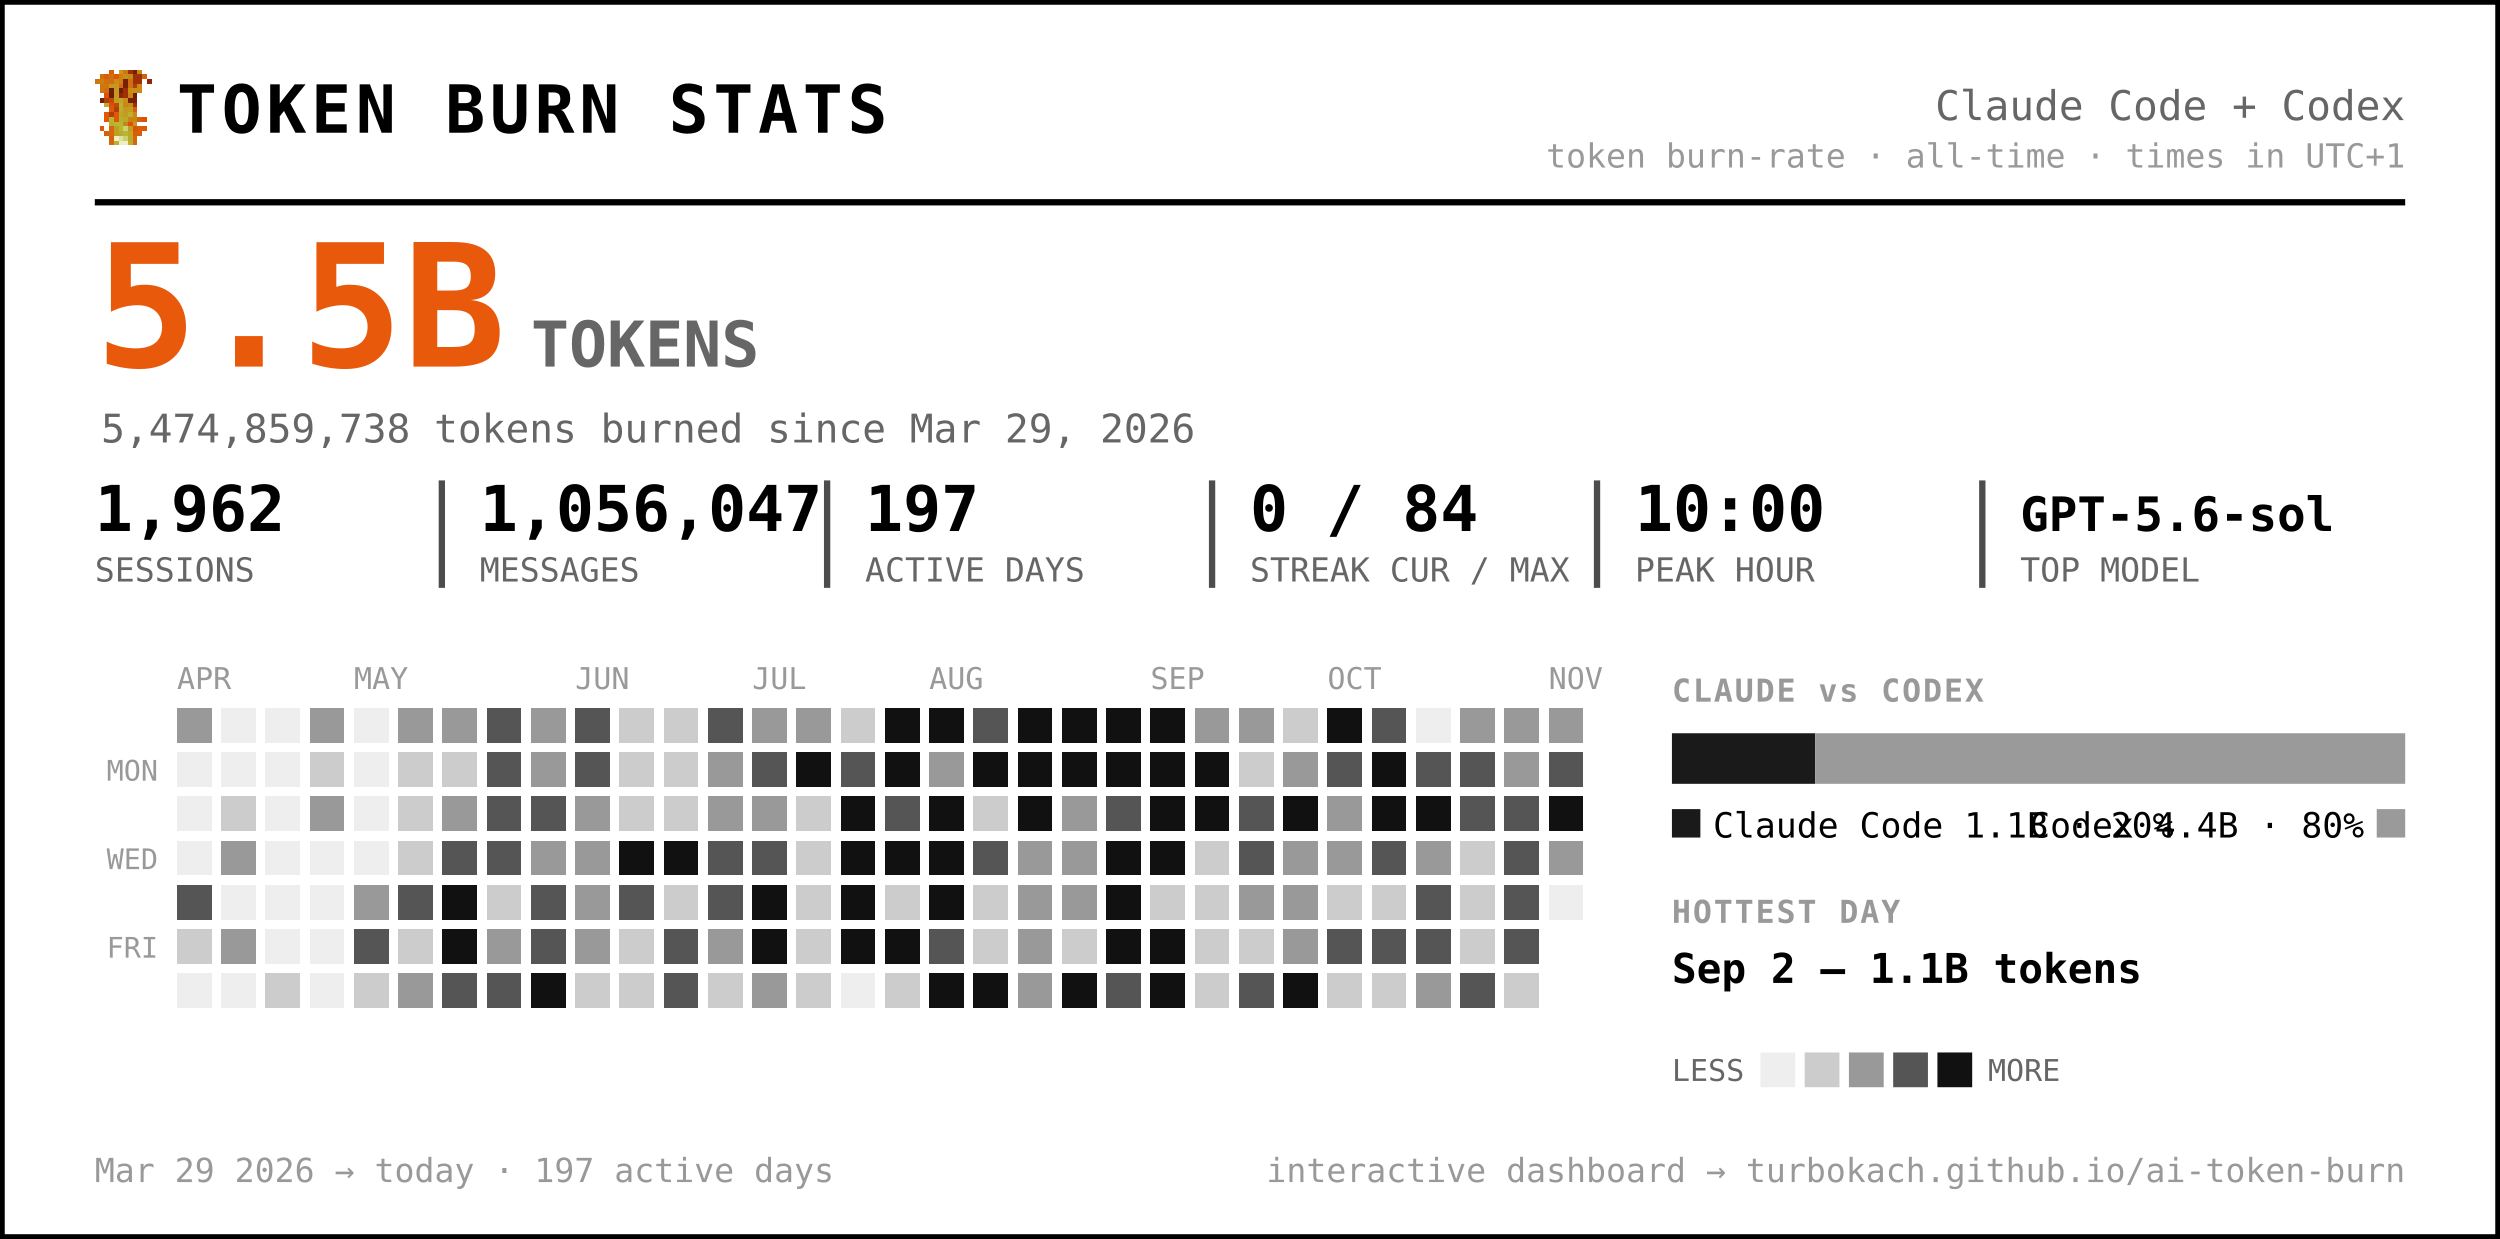
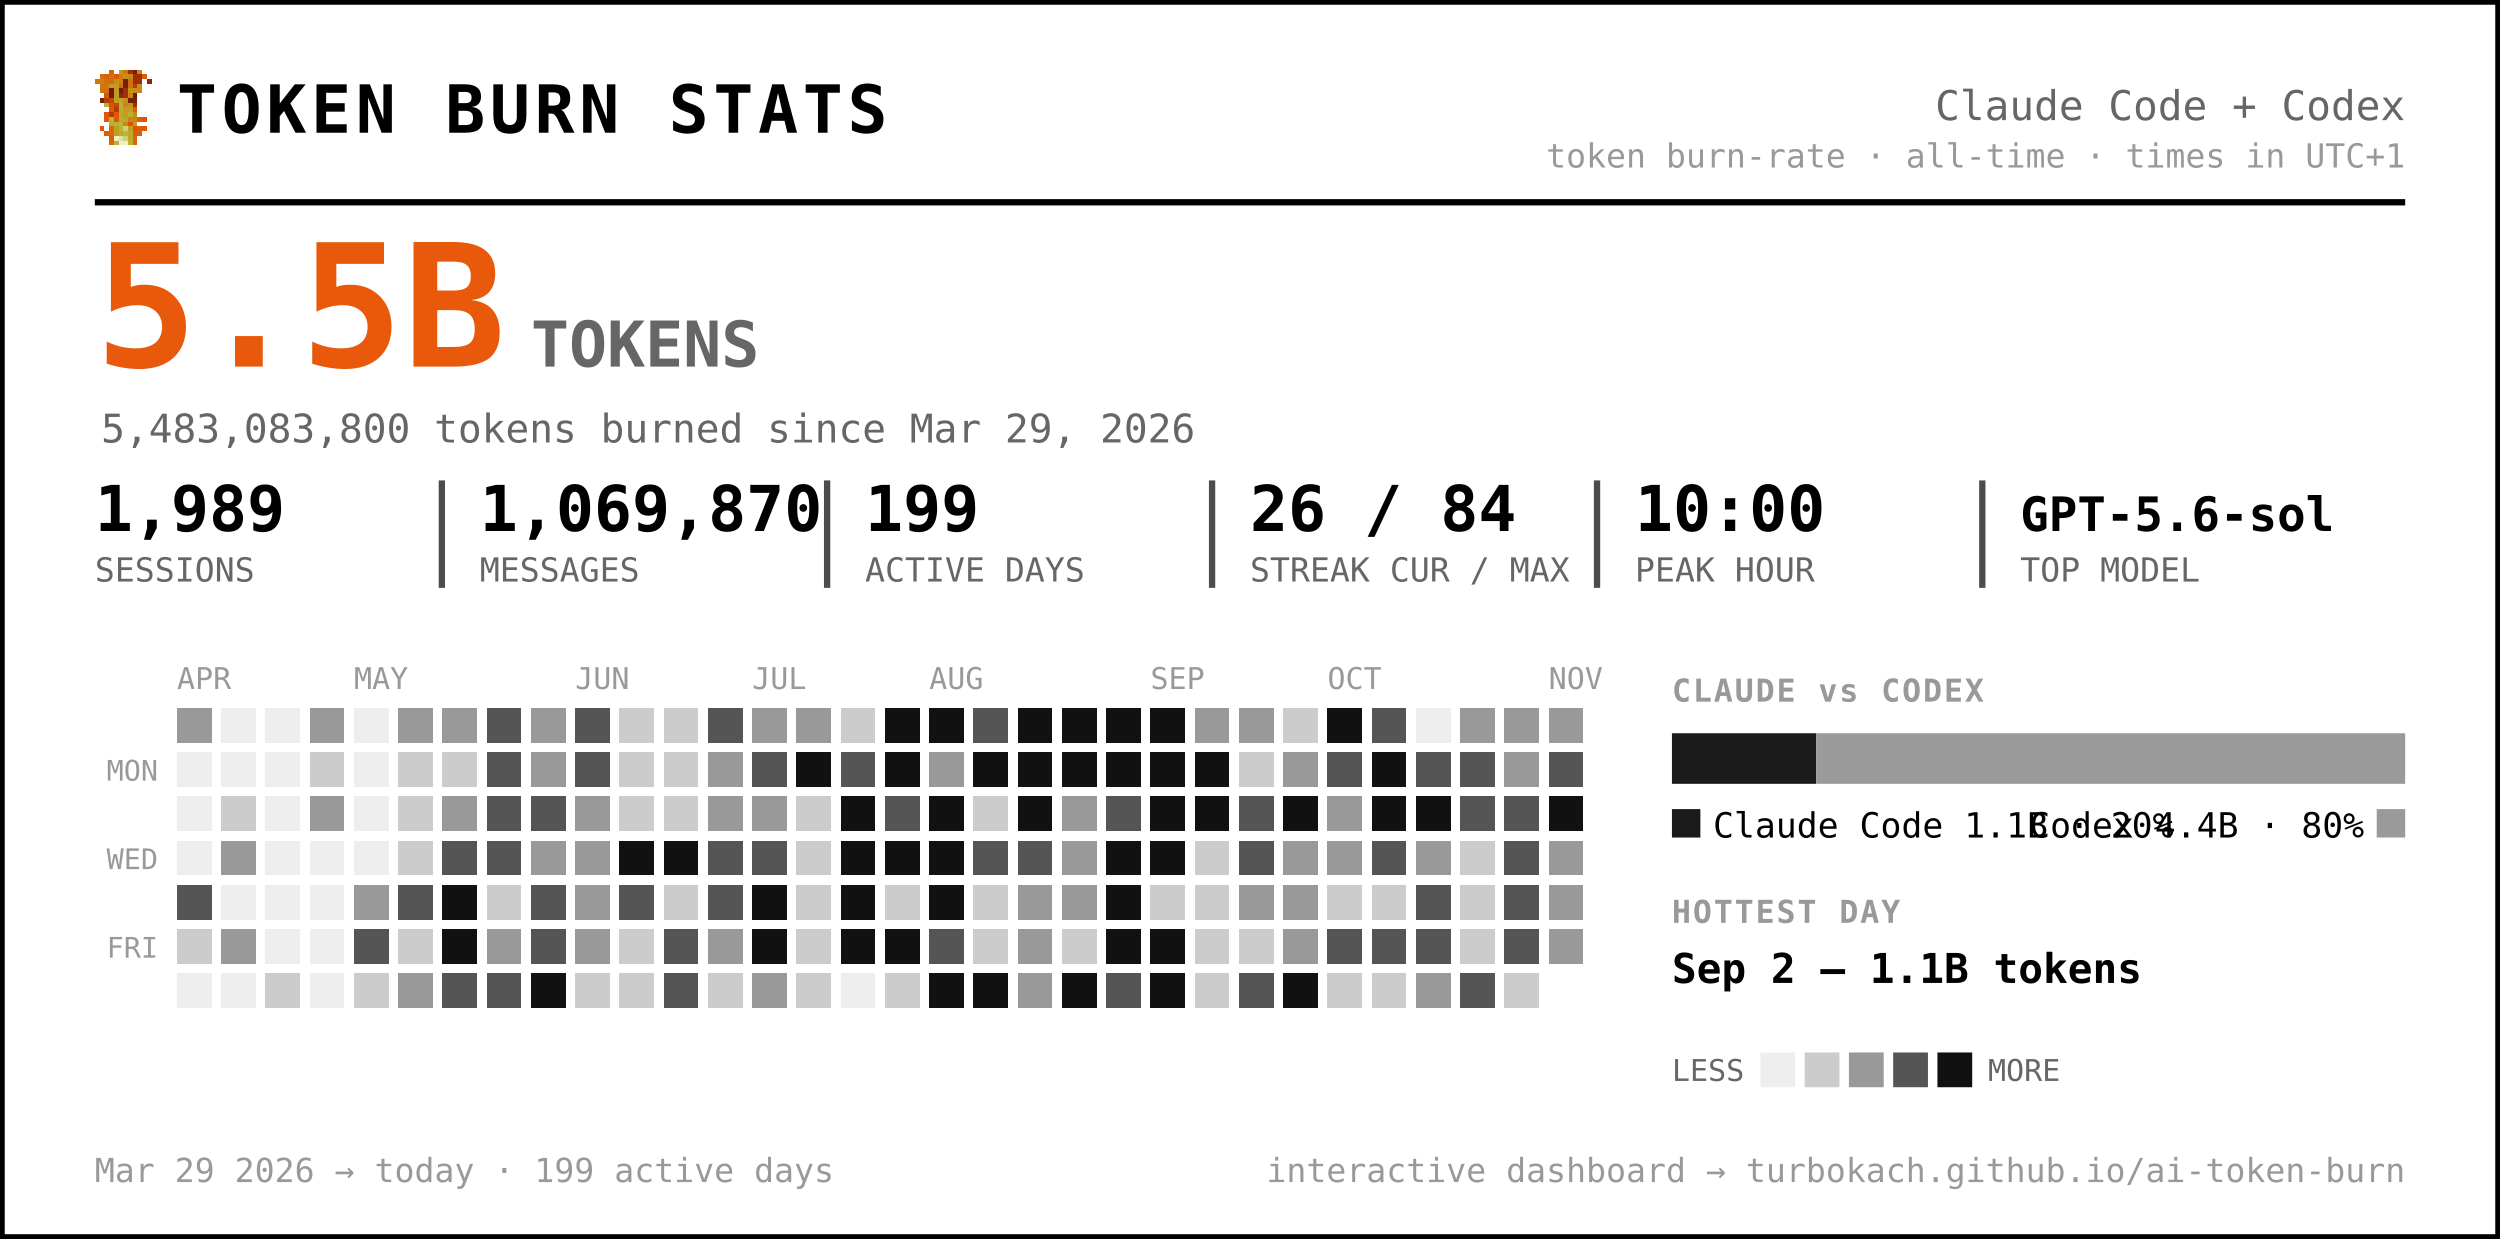
<svg xmlns="http://www.w3.org/2000/svg" width="791" height="392" viewBox="0 0 791 392" font-family="ui-monospace, 'SF Mono', 'Cascadia Code', Menlo, Consolas, monospace" role="img" aria-label="Token burn — Claude Code + Codex">
  <rect x="0.5" y="0.5" width="790" height="391" rx="0" fill="#ffffff" stroke="#000000" stroke-width="2" />
  <g transform="translate(30,22) scale(1.5)" shape-rendering="crispEdges">
    <rect x="3" y="0" width="1" height="1" fill="#d75f07" />
    <rect x="5" y="0" width="1" height="1" fill="#c7971f" />
    <rect x="6" y="0" width="1" height="1" fill="#cf770f" />
    <rect x="7" y="0" width="1" height="1" fill="#9f2f07" />
    <rect x="8" y="0" width="1" height="1" fill="#771f07" />
    <rect x="9" y="0" width="1" height="1" fill="#c78717" />
    <rect x="1" y="1" width="1" height="1" fill="#cf6f0f" />
    <rect x="2" y="1" width="1" height="1" fill="#d75f07" />
    <rect x="3" y="1" width="1" height="1" fill="#cf6f0f" />
    <rect x="4" y="1" width="1" height="1" fill="#df5707" />
    <rect x="5" y="1" width="1" height="1" fill="#cf7f0f" />
    <rect x="6" y="1" width="1" height="1" fill="#c78f17" />
    <rect x="7" y="1" width="1" height="1" fill="#c78717" />
    <rect x="8" y="1" width="1" height="1" fill="#9f2f07" />
    <rect x="9" y="1" width="1" height="1" fill="#9f2f07" />
    <rect x="10" y="1" width="1" height="1" fill="#d75f07" />
    <rect x="0" y="2" width="1" height="1" fill="#cf770f" />
    <rect x="1" y="2" width="1" height="1" fill="#cf7f0f" />
    <rect x="2" y="2" width="1" height="1" fill="#cf6f0f" />
    <rect x="3" y="2" width="1" height="1" fill="#cf6f0f" />
    <rect x="4" y="2" width="1" height="1" fill="#c78f17" />
    <rect x="5" y="2" width="1" height="1" fill="#cf7f0f" />
    <rect x="6" y="2" width="1" height="1" fill="#771f07" />
    <rect x="7" y="2" width="1" height="1" fill="#cf6f0f" />
    <rect x="8" y="2" width="1" height="1" fill="#9f2f07" />
    <rect x="9" y="2" width="1" height="1" fill="#9f2f07" />
    <rect x="11" y="2" width="1" height="1" fill="#8f2707" />
    <rect x="1" y="3" width="1" height="1" fill="#cf770f" />
    <rect x="2" y="3" width="1" height="1" fill="#cf770f" />
    <rect x="3" y="3" width="1" height="1" fill="#c7971f" />
    <rect x="4" y="3" width="1" height="1" fill="#c7971f" />
    <rect x="5" y="3" width="1" height="1" fill="#d7670f" />
    <rect x="6" y="3" width="1" height="1" fill="#771f07" />
    <rect x="7" y="3" width="1" height="1" fill="#cf6f0f" />
    <rect x="8" y="3" width="1" height="1" fill="#af3f07" />
    <rect x="9" y="3" width="1" height="1" fill="#cf8717" />
    <rect x="1" y="4" width="1" height="1" fill="#cf770f" />
    <rect x="2" y="4" width="1" height="1" fill="#cf6f0f" />
    <rect x="3" y="4" width="1" height="1" fill="#671f07" />
    <rect x="4" y="4" width="1" height="1" fill="#c7971f" />
    <rect x="5" y="4" width="1" height="1" fill="#671f07" />
    <rect x="6" y="4" width="1" height="1" fill="#9f2f07" />
    <rect x="7" y="4" width="1" height="1" fill="#c78f17" />
    <rect x="8" y="4" width="1" height="1" fill="#c78f17" />
    <rect x="9" y="4" width="1" height="1" fill="#cf8717" />
    <rect x="2" y="5" width="1" height="1" fill="#df4f07" />
    <rect x="3" y="5" width="1" height="1" fill="#671f07" />
    <rect x="4" y="5" width="1" height="1" fill="#c7971f" />
    <rect x="5" y="5" width="1" height="1" fill="#8f2707" />
    <rect x="6" y="5" width="1" height="1" fill="#9f2f07" />
    <rect x="7" y="5" width="1" height="1" fill="#cf7f0f" />
    <rect x="8" y="5" width="1" height="1" fill="#671f07" />
    <rect x="1" y="6" width="1" height="1" fill="#771f07" />
    <rect x="2" y="6" width="1" height="1" fill="#af3f07" />
    <rect x="3" y="6" width="1" height="1" fill="#c74707" />
    <rect x="4" y="6" width="1" height="1" fill="#bf9f1f" />
    <rect x="5" y="6" width="1" height="1" fill="#bfa727" />
    <rect x="6" y="6" width="1" height="1" fill="#c78f17" />
    <rect x="7" y="6" width="1" height="1" fill="#771f07" />
    <rect x="8" y="6" width="1" height="1" fill="#771f07" />
    <rect x="2" y="7" width="1" height="1" fill="#b7af2f" />
    <rect x="3" y="7" width="1" height="1" fill="#df4f07" />
    <rect x="4" y="7" width="1" height="1" fill="#c74707" />
    <rect x="5" y="7" width="1" height="1" fill="#bfaf2f" />
    <rect x="6" y="7" width="1" height="1" fill="#c78717" />
    <rect x="7" y="7" width="1" height="1" fill="#c78f17" />
    <rect x="8" y="7" width="1" height="1" fill="#9f2f07" />
    <rect x="3" y="8" width="1" height="1" fill="#df5707" />
    <rect x="4" y="8" width="1" height="1" fill="#af3f07" />
    <rect x="5" y="8" width="1" height="1" fill="#b7af2f" />
    <rect x="6" y="8" width="1" height="1" fill="#c7971f" />
    <rect x="7" y="8" width="1" height="1" fill="#bf9f1f" />
    <rect x="8" y="8" width="1" height="1" fill="#d75f07" />
    <rect x="2" y="9" width="1" height="1" fill="#df5707" />
    <rect x="3" y="9" width="1" height="1" fill="#af3f07" />
    <rect x="4" y="9" width="1" height="1" fill="#df5707" />
    <rect x="5" y="9" width="1" height="1" fill="#bfa727" />
    <rect x="6" y="9" width="1" height="1" fill="#bf9f1f" />
    <rect x="7" y="9" width="1" height="1" fill="#bfaf2f" />
    <rect x="8" y="9" width="1" height="1" fill="#cf8717" />
    <rect x="2" y="10" width="1" height="1" fill="#df5707" />
    <rect x="3" y="10" width="1" height="1" fill="#b7b72f" />
    <rect x="4" y="10" width="1" height="1" fill="#df5707" />
    <rect x="5" y="10" width="1" height="1" fill="#b7af2f" />
    <rect x="6" y="10" width="1" height="1" fill="#bfa727" />
    <rect x="7" y="10" width="1" height="1" fill="#c78717" />
    <rect x="8" y="10" width="1" height="1" fill="#c78717" />
    <rect x="9" y="10" width="1" height="1" fill="#d75f07" />
    <rect x="10" y="10" width="1" height="1" fill="#df4f07" />
    <rect x="3" y="11" width="1" height="1" fill="#b7af2f" />
    <rect x="4" y="11" width="1" height="1" fill="#b7b737" />
    <rect x="5" y="11" width="1" height="1" fill="#b7b737" />
    <rect x="6" y="11" width="1" height="1" fill="#c78717" />
    <rect x="7" y="11" width="1" height="1" fill="#df4f07" />
    <rect x="8" y="11" width="1" height="1" fill="#c7971f" />
    <rect x="1" y="12" width="1" height="1" fill="#df5707" />
    <rect x="3" y="12" width="1" height="1" fill="#d7670f" />
    <rect x="4" y="12" width="1" height="1" fill="#bf9f1f" />
    <rect x="5" y="12" width="1" height="1" fill="#b7b737" />
    <rect x="6" y="12" width="1" height="1" fill="#cfcf6f" />
    <rect x="7" y="12" width="1" height="1" fill="#bf9f1f" />
    <rect x="8" y="12" width="1" height="1" fill="#df4f07" />
    <rect x="9" y="12" width="1" height="1" fill="#d75f07" />
    <rect x="10" y="12" width="1" height="1" fill="#df5707" />
    <rect x="2" y="13" width="1" height="1" fill="#d75f07" />
    <rect x="3" y="13" width="1" height="1" fill="#d7670f" />
    <rect x="4" y="13" width="1" height="1" fill="#bf9f1f" />
    <rect x="5" y="13" width="1" height="1" fill="#bfa727" />
    <rect x="6" y="13" width="1" height="1" fill="#b7b737" />
    <rect x="7" y="13" width="1" height="1" fill="#bfa727" />
    <rect x="8" y="13" width="1" height="1" fill="#d75f07" />
    <rect x="9" y="13" width="1" height="1" fill="#d75f07" />
    <rect x="3" y="14" width="1" height="1" fill="#d75f07" />
    <rect x="4" y="14" width="1" height="1" fill="#efefc7" />
    <rect x="5" y="14" width="1" height="1" fill="#dfdf9f" />
    <rect x="6" y="14" width="1" height="1" fill="#cfcf6f" />
    <rect x="7" y="14" width="1" height="1" fill="#bfa727" />
    <rect x="8" y="14" width="1" height="1" fill="#d7670f" />
    <rect x="3" y="15" width="1" height="1" fill="#d7670f" />
    <rect x="4" y="15" width="1" height="1" fill="#bfaf2f" />
    <rect x="5" y="15" width="1" height="1" fill="#efefc7" />
    <rect x="6" y="15" width="1" height="1" fill="#efefc7" />
    <rect x="7" y="15" width="1" height="1" fill="#bfaf2f" />
    <rect x="8" y="15" width="1" height="1" fill="#d7670f" />
  </g>
  <text x="56.0" y="42.0" font-size="21" fill="#000000" font-weight="800" letter-spacing="1.5">TOKEN BURN STATS</text>
  <text x="761.0" y="38.0" font-size="13" fill="#666666" text-anchor="end">Claude Code + Codex</text>
  <text x="761.0" y="53.0" font-size="10.5" fill="#999999" text-anchor="end">token burn-rate · all-time · times in UTC+1</text>
  <line x1="30" y1="64" x2="761" y2="64" stroke="#000000" stroke-width="2" />
  <text x="30.0" y="116.0" font-size="54" fill="#e8590c" font-weight="800">5.5B</text>
  <text x="168.0" y="116.0" font-size="20" fill="#666666" font-weight="600">TOKENS</text>
-   <text x="32.0" y="140.0" font-size="12.5" fill="#666666">5,474,859,738 tokens burned since Mar 29, 2026</text>
-   <text x="30.0" y="168.0" font-size="20" fill="#000000" font-weight="700">1,962</text>
+   <text x="32.0" y="140.0" font-size="12.5" fill="#666666">5,483,083,800 tokens burned since Mar 29, 2026</text>
+   <text x="30.0" y="168.0" font-size="20" fill="#000000" font-weight="700">1,989</text>
  <text x="30.0" y="184.0" font-size="10.5" fill="#666666">SESSIONS</text>
-   <text x="151.8" y="168.0" font-size="20" fill="#000000" font-weight="700">1,056,047</text>
+   <text x="151.8" y="168.0" font-size="20" fill="#000000" font-weight="700">1,069,870</text>
  <text x="151.8" y="184.0" font-size="10.5" fill="#666666">MESSAGES</text>
  <line x1="139.8" y1="152" x2="139.8" y2="186" stroke="#000000" stroke-width="2" opacity="0.7" />
-   <text x="273.7" y="168.0" font-size="20" fill="#000000" font-weight="700">197</text>
+   <text x="273.7" y="168.0" font-size="20" fill="#000000" font-weight="700">199</text>
  <text x="273.7" y="184.0" font-size="10.5" fill="#666666">ACTIVE DAYS</text>
  <line x1="261.7" y1="152" x2="261.7" y2="186" stroke="#000000" stroke-width="2" opacity="0.7" />
-   <text x="395.5" y="168.0" font-size="20" fill="#000000" font-weight="700">0 / 84</text>
+   <text x="395.5" y="168.0" font-size="20" fill="#000000" font-weight="700">26 / 84</text>
  <text x="395.5" y="184.0" font-size="10.5" fill="#666666">STREAK CUR / MAX</text>
  <line x1="383.5" y1="152" x2="383.5" y2="186" stroke="#000000" stroke-width="2" opacity="0.7" />
  <text x="517.3" y="168.0" font-size="20" fill="#000000" font-weight="700">10:00</text>
  <text x="517.3" y="184.0" font-size="10.5" fill="#666666">PEAK HOUR</text>
  <line x1="505.3" y1="152" x2="505.3" y2="186" stroke="#000000" stroke-width="2" opacity="0.7" />
  <text x="639.2" y="168.0" font-size="15" fill="#000000" font-weight="700">GPT-5.6-sol</text>
  <text x="639.2" y="184.0" font-size="10.5" fill="#666666">TOP MODEL</text>
  <line x1="627.2" y1="152" x2="627.2" y2="186" stroke="#000000" stroke-width="2" opacity="0.7" />
  <text x="56.0" y="218.0" font-size="9.5" fill="#999999">APR</text>
  <text x="112.0" y="218.0" font-size="9.5" fill="#999999">MAY</text>
  <text x="182.0" y="218.0" font-size="9.5" fill="#999999">JUN</text>
  <text x="238.0" y="218.0" font-size="9.5" fill="#999999">JUL</text>
  <text x="294.0" y="218.0" font-size="9.5" fill="#999999">AUG</text>
  <text x="364.0" y="218.0" font-size="9.5" fill="#999999">SEP</text>
  <text x="420.0" y="218.0" font-size="9.5" fill="#999999">OCT</text>
  <text x="490.0" y="218.0" font-size="9.5" fill="#999999">NOV</text>
  <text x="50.0" y="247.0" font-size="9" fill="#999999" text-anchor="end">MON</text>
  <text x="50.0" y="275.0" font-size="9" fill="#999999" text-anchor="end">WED</text>
  <text x="50.0" y="303.0" font-size="9" fill="#999999" text-anchor="end">FRI</text>
  <g shape-rendering="crispEdges">
    <rect x="126" y="238" width="11" height="11" rx="0" fill="#cccccc" />
    <rect x="126" y="252" width="11" height="11" rx="0" fill="#cccccc" />
    <rect x="126" y="266" width="11" height="11" rx="0" fill="#cccccc" />
    <rect x="126" y="280" width="11" height="11" rx="0" fill="#555555" />
    <rect x="126" y="294" width="11" height="11" rx="0" fill="#cccccc" />
    <rect x="126" y="308" width="11" height="11" rx="0" fill="#999999" />
    <rect x="140" y="224" width="11" height="11" rx="0" fill="#999999" />
    <rect x="140" y="238" width="11" height="11" rx="0" fill="#cccccc" />
    <rect x="140" y="252" width="11" height="11" rx="0" fill="#999999" />
    <rect x="140" y="266" width="11" height="11" rx="0" fill="#555555" />
    <rect x="140" y="280" width="11" height="11" rx="0" fill="#111111" />
    <rect x="140" y="294" width="11" height="11" rx="0" fill="#111111" />
    <rect x="140" y="308" width="11" height="11" rx="0" fill="#555555" />
    <rect x="154" y="224" width="11" height="11" rx="0" fill="#555555" />
    <rect x="154" y="238" width="11" height="11" rx="0" fill="#555555" />
    <rect x="154" y="252" width="11" height="11" rx="0" fill="#555555" />
    <rect x="154" y="266" width="11" height="11" rx="0" fill="#555555" />
    <rect x="154" y="280" width="11" height="11" rx="0" fill="#cccccc" />
    <rect x="154" y="294" width="11" height="11" rx="0" fill="#999999" />
    <rect x="154" y="308" width="11" height="11" rx="0" fill="#555555" />
    <rect x="168" y="224" width="11" height="11" rx="0" fill="#999999" />
    <rect x="168" y="238" width="11" height="11" rx="0" fill="#999999" />
    <rect x="168" y="252" width="11" height="11" rx="0" fill="#555555" />
    <rect x="168" y="266" width="11" height="11" rx="0" fill="#999999" />
    <rect x="168" y="280" width="11" height="11" rx="0" fill="#555555" />
    <rect x="168" y="294" width="11" height="11" rx="0" fill="#555555" />
    <rect x="168" y="308" width="11" height="11" rx="0" fill="#111111" />
    <rect x="182" y="224" width="11" height="11" rx="0" fill="#555555" />
    <rect x="182" y="238" width="11" height="11" rx="0" fill="#555555" />
    <rect x="182" y="252" width="11" height="11" rx="0" fill="#999999" />
    <rect x="182" y="266" width="11" height="11" rx="0" fill="#999999" />
    <rect x="182" y="280" width="11" height="11" rx="0" fill="#999999" />
    <rect x="182" y="294" width="11" height="11" rx="0" fill="#999999" />
    <rect x="182" y="308" width="11" height="11" rx="0" fill="#cccccc" />
    <rect x="196" y="224" width="11" height="11" rx="0" fill="#cccccc" />
    <rect x="196" y="238" width="11" height="11" rx="0" fill="#cccccc" />
    <rect x="196" y="252" width="11" height="11" rx="0" fill="#cccccc" />
    <rect x="196" y="266" width="11" height="11" rx="0" fill="#111111" />
    <rect x="196" y="280" width="11" height="11" rx="0" fill="#555555" />
    <rect x="196" y="294" width="11" height="11" rx="0" fill="#cccccc" />
    <rect x="196" y="308" width="11" height="11" rx="0" fill="#cccccc" />
    <rect x="210" y="224" width="11" height="11" rx="0" fill="#cccccc" />
    <rect x="210" y="238" width="11" height="11" rx="0" fill="#cccccc" />
    <rect x="210" y="252" width="11" height="11" rx="0" fill="#cccccc" />
    <rect x="210" y="266" width="11" height="11" rx="0" fill="#111111" />
    <rect x="210" y="280" width="11" height="11" rx="0" fill="#cccccc" />
    <rect x="210" y="294" width="11" height="11" rx="0" fill="#555555" />
    <rect x="210" y="308" width="11" height="11" rx="0" fill="#555555" />
    <rect x="224" y="224" width="11" height="11" rx="0" fill="#555555" />
    <rect x="224" y="238" width="11" height="11" rx="0" fill="#999999" />
    <rect x="224" y="252" width="11" height="11" rx="0" fill="#999999" />
    <rect x="224" y="266" width="11" height="11" rx="0" fill="#555555" />
    <rect x="224" y="280" width="11" height="11" rx="0" fill="#555555" />
    <rect x="224" y="294" width="11" height="11" rx="0" fill="#999999" />
    <rect x="224" y="308" width="11" height="11" rx="0" fill="#cccccc" />
    <rect x="238" y="224" width="11" height="11" rx="0" fill="#999999" />
    <rect x="238" y="238" width="11" height="11" rx="0" fill="#555555" />
    <rect x="238" y="252" width="11" height="11" rx="0" fill="#999999" />
    <rect x="238" y="266" width="11" height="11" rx="0" fill="#555555" />
    <rect x="238" y="280" width="11" height="11" rx="0" fill="#111111" />
    <rect x="238" y="294" width="11" height="11" rx="0" fill="#111111" />
    <rect x="238" y="308" width="11" height="11" rx="0" fill="#999999" />
    <rect x="252" y="224" width="11" height="11" rx="0" fill="#999999" />
    <rect x="252" y="238" width="11" height="11" rx="0" fill="#111111" />
    <rect x="252" y="252" width="11" height="11" rx="0" fill="#cccccc" />
    <rect x="252" y="266" width="11" height="11" rx="0" fill="#cccccc" />
    <rect x="252" y="280" width="11" height="11" rx="0" fill="#cccccc" />
    <rect x="252" y="294" width="11" height="11" rx="0" fill="#cccccc" />
    <rect x="252" y="308" width="11" height="11" rx="0" fill="#cccccc" />
    <rect x="266" y="224" width="11" height="11" rx="0" fill="#cccccc" />
    <rect x="266" y="238" width="11" height="11" rx="0" fill="#555555" />
    <rect x="266" y="252" width="11" height="11" rx="0" fill="#111111" />
    <rect x="266" y="266" width="11" height="11" rx="0" fill="#111111" />
    <rect x="266" y="280" width="11" height="11" rx="0" fill="#111111" />
    <rect x="266" y="294" width="11" height="11" rx="0" fill="#111111" />
    <rect x="280" y="224" width="11" height="11" rx="0" fill="#111111" />
    <rect x="280" y="238" width="11" height="11" rx="0" fill="#111111" />
    <rect x="280" y="252" width="11" height="11" rx="0" fill="#555555" />
    <rect x="280" y="266" width="11" height="11" rx="0" fill="#111111" />
    <rect x="280" y="280" width="11" height="11" rx="0" fill="#cccccc" />
    <rect x="280" y="294" width="11" height="11" rx="0" fill="#111111" />
    <rect x="280" y="308" width="11" height="11" rx="0" fill="#cccccc" />
    <rect x="294" y="224" width="11" height="11" rx="0" fill="#111111" />
    <rect x="294" y="238" width="11" height="11" rx="0" fill="#999999" />
    <rect x="294" y="252" width="11" height="11" rx="0" fill="#111111" />
    <rect x="294" y="266" width="11" height="11" rx="0" fill="#111111" />
    <rect x="294" y="280" width="11" height="11" rx="0" fill="#111111" />
    <rect x="294" y="294" width="11" height="11" rx="0" fill="#555555" />
    <rect x="294" y="308" width="11" height="11" rx="0" fill="#111111" />
    <rect x="308" y="224" width="11" height="11" rx="0" fill="#555555" />
    <rect x="308" y="238" width="11" height="11" rx="0" fill="#111111" />
    <rect x="308" y="252" width="11" height="11" rx="0" fill="#cccccc" />
    <rect x="308" y="266" width="11" height="11" rx="0" fill="#555555" />
    <rect x="308" y="280" width="11" height="11" rx="0" fill="#cccccc" />
    <rect x="308" y="294" width="11" height="11" rx="0" fill="#cccccc" />
    <rect x="308" y="308" width="11" height="11" rx="0" fill="#111111" />
    <rect x="322" y="224" width="11" height="11" rx="0" fill="#111111" />
    <rect x="322" y="238" width="11" height="11" rx="0" fill="#111111" />
    <rect x="322" y="252" width="11" height="11" rx="0" fill="#111111" />
-     <rect x="322" y="266" width="11" height="11" rx="0" fill="#999999" />
+     <rect x="322" y="266" width="11" height="11" rx="0" fill="#555555" />
    <rect x="322" y="280" width="11" height="11" rx="0" fill="#999999" />
    <rect x="322" y="294" width="11" height="11" rx="0" fill="#999999" />
    <rect x="322" y="308" width="11" height="11" rx="0" fill="#999999" />
    <rect x="336" y="224" width="11" height="11" rx="0" fill="#111111" />
    <rect x="336" y="238" width="11" height="11" rx="0" fill="#111111" />
    <rect x="336" y="252" width="11" height="11" rx="0" fill="#999999" />
    <rect x="336" y="266" width="11" height="11" rx="0" fill="#999999" />
    <rect x="336" y="280" width="11" height="11" rx="0" fill="#999999" />
    <rect x="336" y="294" width="11" height="11" rx="0" fill="#cccccc" />
    <rect x="336" y="308" width="11" height="11" rx="0" fill="#111111" />
    <rect x="350" y="224" width="11" height="11" rx="0" fill="#111111" />
    <rect x="350" y="238" width="11" height="11" rx="0" fill="#111111" />
    <rect x="350" y="252" width="11" height="11" rx="0" fill="#555555" />
    <rect x="350" y="266" width="11" height="11" rx="0" fill="#111111" />
    <rect x="350" y="280" width="11" height="11" rx="0" fill="#111111" />
    <rect x="350" y="294" width="11" height="11" rx="0" fill="#111111" />
    <rect x="350" y="308" width="11" height="11" rx="0" fill="#555555" />
    <rect x="364" y="224" width="11" height="11" rx="0" fill="#111111" />
    <rect x="364" y="238" width="11" height="11" rx="0" fill="#111111" />
    <rect x="364" y="252" width="11" height="11" rx="0" fill="#111111" />
    <rect x="364" y="266" width="11" height="11" rx="0" fill="#111111" />
    <rect x="364" y="280" width="11" height="11" rx="0" fill="#cccccc" />
    <rect x="364" y="294" width="11" height="11" rx="0" fill="#111111" />
    <rect x="364" y="308" width="11" height="11" rx="0" fill="#111111" />
    <rect x="378" y="224" width="11" height="11" rx="0" fill="#999999" />
    <rect x="378" y="238" width="11" height="11" rx="0" fill="#111111" />
    <rect x="378" y="252" width="11" height="11" rx="0" fill="#111111" />
    <rect x="378" y="266" width="11" height="11" rx="0" fill="#cccccc" />
    <rect x="378" y="280" width="11" height="11" rx="0" fill="#cccccc" />
    <rect x="378" y="294" width="11" height="11" rx="0" fill="#cccccc" />
    <rect x="378" y="308" width="11" height="11" rx="0" fill="#cccccc" />
    <rect x="392" y="224" width="11" height="11" rx="0" fill="#999999" />
    <rect x="392" y="238" width="11" height="11" rx="0" fill="#cccccc" />
    <rect x="392" y="252" width="11" height="11" rx="0" fill="#555555" />
    <rect x="392" y="266" width="11" height="11" rx="0" fill="#555555" />
    <rect x="392" y="280" width="11" height="11" rx="0" fill="#999999" />
    <rect x="392" y="294" width="11" height="11" rx="0" fill="#cccccc" />
    <rect x="392" y="308" width="11" height="11" rx="0" fill="#555555" />
    <rect x="406" y="224" width="11" height="11" rx="0" fill="#cccccc" />
    <rect x="406" y="238" width="11" height="11" rx="0" fill="#999999" />
    <rect x="406" y="252" width="11" height="11" rx="0" fill="#111111" />
    <rect x="406" y="266" width="11" height="11" rx="0" fill="#999999" />
    <rect x="406" y="280" width="11" height="11" rx="0" fill="#999999" />
    <rect x="406" y="294" width="11" height="11" rx="0" fill="#999999" />
    <rect x="406" y="308" width="11" height="11" rx="0" fill="#111111" />
    <rect x="420" y="224" width="11" height="11" rx="0" fill="#111111" />
    <rect x="420" y="238" width="11" height="11" rx="0" fill="#555555" />
    <rect x="420" y="252" width="11" height="11" rx="0" fill="#999999" />
    <rect x="420" y="266" width="11" height="11" rx="0" fill="#999999" />
    <rect x="420" y="280" width="11" height="11" rx="0" fill="#cccccc" />
    <rect x="420" y="294" width="11" height="11" rx="0" fill="#555555" />
    <rect x="420" y="308" width="11" height="11" rx="0" fill="#cccccc" />
    <rect x="434" y="224" width="11" height="11" rx="0" fill="#555555" />
    <rect x="434" y="238" width="11" height="11" rx="0" fill="#111111" />
    <rect x="434" y="252" width="11" height="11" rx="0" fill="#111111" />
    <rect x="434" y="266" width="11" height="11" rx="0" fill="#555555" />
    <rect x="434" y="280" width="11" height="11" rx="0" fill="#cccccc" />
    <rect x="434" y="294" width="11" height="11" rx="0" fill="#555555" />
    <rect x="434" y="308" width="11" height="11" rx="0" fill="#cccccc" />
    <rect x="448" y="238" width="11" height="11" rx="0" fill="#555555" />
    <rect x="448" y="252" width="11" height="11" rx="0" fill="#111111" />
    <rect x="448" y="266" width="11" height="11" rx="0" fill="#999999" />
    <rect x="448" y="280" width="11" height="11" rx="0" fill="#555555" />
    <rect x="448" y="294" width="11" height="11" rx="0" fill="#555555" />
    <rect x="448" y="308" width="11" height="11" rx="0" fill="#999999" />
    <rect x="462" y="224" width="11" height="11" rx="0" fill="#999999" />
    <rect x="462" y="238" width="11" height="11" rx="0" fill="#555555" />
    <rect x="462" y="252" width="11" height="11" rx="0" fill="#555555" />
    <rect x="462" y="266" width="11" height="11" rx="0" fill="#cccccc" />
    <rect x="462" y="280" width="11" height="11" rx="0" fill="#cccccc" />
    <rect x="462" y="294" width="11" height="11" rx="0" fill="#cccccc" />
    <rect x="462" y="308" width="11" height="11" rx="0" fill="#555555" />
    <rect x="476" y="224" width="11" height="11" rx="0" fill="#999999" />
    <rect x="476" y="238" width="11" height="11" rx="0" fill="#999999" />
    <rect x="476" y="252" width="11" height="11" rx="0" fill="#555555" />
    <rect x="476" y="266" width="11" height="11" rx="0" fill="#555555" />
    <rect x="476" y="280" width="11" height="11" rx="0" fill="#555555" />
    <rect x="476" y="294" width="11" height="11" rx="0" fill="#555555" />
    <rect x="476" y="308" width="11" height="11" rx="0" fill="#cccccc" />
    <rect x="490" y="224" width="11" height="11" rx="0" fill="#999999" />
    <rect x="490" y="238" width="11" height="11" rx="0" fill="#555555" />
    <rect x="490" y="252" width="11" height="11" rx="0" fill="#111111" />
    <rect x="490" y="266" width="11" height="11" rx="0" fill="#999999" />
+     <rect x="490" y="280" width="11" height="11" rx="0" fill="#999999" />
+     <rect x="490" y="294" width="11" height="11" rx="0" fill="#999999" />
    <rect x="56" y="224" width="11" height="11" rx="0" fill="#999999" />
    <rect x="56" y="280" width="11" height="11" rx="0" fill="#555555" />
    <rect x="56" y="294" width="11" height="11" rx="0" fill="#cccccc" />
    <rect x="70" y="252" width="11" height="11" rx="0" fill="#cccccc" />
    <rect x="70" y="266" width="11" height="11" rx="0" fill="#999999" />
    <rect x="70" y="294" width="11" height="11" rx="0" fill="#999999" />
    <rect x="84" y="308" width="11" height="11" rx="0" fill="#cccccc" />
    <rect x="98" y="224" width="11" height="11" rx="0" fill="#999999" />
    <rect x="98" y="238" width="11" height="11" rx="0" fill="#cccccc" />
    <rect x="98" y="252" width="11" height="11" rx="0" fill="#999999" />
    <rect x="112" y="280" width="11" height="11" rx="0" fill="#999999" />
    <rect x="112" y="294" width="11" height="11" rx="0" fill="#555555" />
    <rect x="112" y="308" width="11" height="11" rx="0" fill="#cccccc" />
    <rect x="126" y="224" width="11" height="11" rx="0" fill="#999999" />
    <rect x="56" y="238" width="11" height="11" rx="0" fill="#eeeeee" />
    <rect x="56" y="252" width="11" height="11" rx="0" fill="#eeeeee" />
    <rect x="56" y="266" width="11" height="11" rx="0" fill="#eeeeee" />
    <rect x="56" y="308" width="11" height="11" rx="0" fill="#eeeeee" />
    <rect x="70" y="224" width="11" height="11" rx="0" fill="#eeeeee" />
    <rect x="70" y="238" width="11" height="11" rx="0" fill="#eeeeee" />
    <rect x="70" y="280" width="11" height="11" rx="0" fill="#eeeeee" />
    <rect x="70" y="308" width="11" height="11" rx="0" fill="#eeeeee" />
    <rect x="84" y="224" width="11" height="11" rx="0" fill="#eeeeee" />
    <rect x="84" y="238" width="11" height="11" rx="0" fill="#eeeeee" />
    <rect x="84" y="252" width="11" height="11" rx="0" fill="#eeeeee" />
    <rect x="84" y="266" width="11" height="11" rx="0" fill="#eeeeee" />
    <rect x="84" y="280" width="11" height="11" rx="0" fill="#eeeeee" />
    <rect x="84" y="294" width="11" height="11" rx="0" fill="#eeeeee" />
    <rect x="98" y="266" width="11" height="11" rx="0" fill="#eeeeee" />
    <rect x="98" y="280" width="11" height="11" rx="0" fill="#eeeeee" />
    <rect x="98" y="294" width="11" height="11" rx="0" fill="#eeeeee" />
    <rect x="98" y="308" width="11" height="11" rx="0" fill="#eeeeee" />
    <rect x="112" y="224" width="11" height="11" rx="0" fill="#eeeeee" />
    <rect x="112" y="238" width="11" height="11" rx="0" fill="#eeeeee" />
    <rect x="112" y="252" width="11" height="11" rx="0" fill="#eeeeee" />
    <rect x="112" y="266" width="11" height="11" rx="0" fill="#eeeeee" />
    <rect x="266" y="308" width="11" height="11" rx="0" fill="#eeeeee" />
    <rect x="448" y="224" width="11" height="11" rx="0" fill="#eeeeee" />
-     <rect x="490" y="280" width="11" height="11" rx="0" fill="#eeeeee" />
  </g>
  <text x="529.0" y="222.0" font-size="10" fill="#999999" font-weight="700" letter-spacing="0.6">CLAUDE vs CODEX</text>
-   <path d="M529.00,232 H574.36 L574.36,232 V248.00 L574.36,248.00 H529.00 L529.00,248.00 V232.00 L529.00,232.00 Z" fill="#1a1a1a" />
-   <path d="M574.36,232 H761.00 L761.00,232 V248.00 L761.00,248.00 H574.36 L574.36,248.00 V232.00 L574.36,232.00 Z" fill="#9a9a9a" />
+   <path d="M529.00,232 H574.64 L574.64,232 V248.00 L574.64,248.00 H529.00 L529.00,248.00 V232.00 L529.00,232.00 Z" fill="#1a1a1a" />
+   <path d="M574.64,232 H761.00 L761.00,232 V248.00 L761.00,248.00 H574.64 L574.64,248.00 V232.00 L574.64,232.00 Z" fill="#9a9a9a" />
  <rect x="529" y="256" width="9" height="9" rx="0" fill="#1a1a1a" />
  <text x="542.0" y="265.0" font-size="11" fill="#000000">Claude Code  1.1B · 20%</text>
  <rect x="752.0" y="256" width="9" height="9" rx="0" fill="#9a9a9a" />
  <text x="748.0" y="265.0" font-size="11" fill="#000000" text-anchor="end">Codex  4.4B · 80%</text>
  <text x="529.0" y="292.0" font-size="10" fill="#999999" font-weight="700" letter-spacing="0.6">HOTTEST DAY</text>
  <text x="529.0" y="311.0" font-size="13" fill="#000000" font-weight="600">Sep 2 — 1.1B tokens</text>
  <text x="529.0" y="342.0" font-size="9.5" fill="#666666">LESS</text>
  <rect x="557" y="333" width="11" height="11" rx="0" fill="#eeeeee" />
  <rect x="571" y="333" width="11" height="11" rx="0" fill="#cccccc" />
  <rect x="585" y="333" width="11" height="11" rx="0" fill="#999999" />
  <rect x="599" y="333" width="11" height="11" rx="0" fill="#555555" />
  <rect x="613" y="333" width="11" height="11" rx="0" fill="#111111" />
  <text x="629.0" y="342.0" font-size="9.5" fill="#666666">MORE</text>
-   <text x="30.0" y="374.0" font-size="10.5" fill="#999999">Mar 29 2026 → today  ·  197 active days</text>
+   <text x="30.0" y="374.0" font-size="10.5" fill="#999999">Mar 29 2026 → today  ·  199 active days</text>
  <text x="761.0" y="374.0" font-size="10.5" fill="#999999" text-anchor="end">interactive dashboard → turbokach.github.io/ai-token-burn</text>
</svg>
